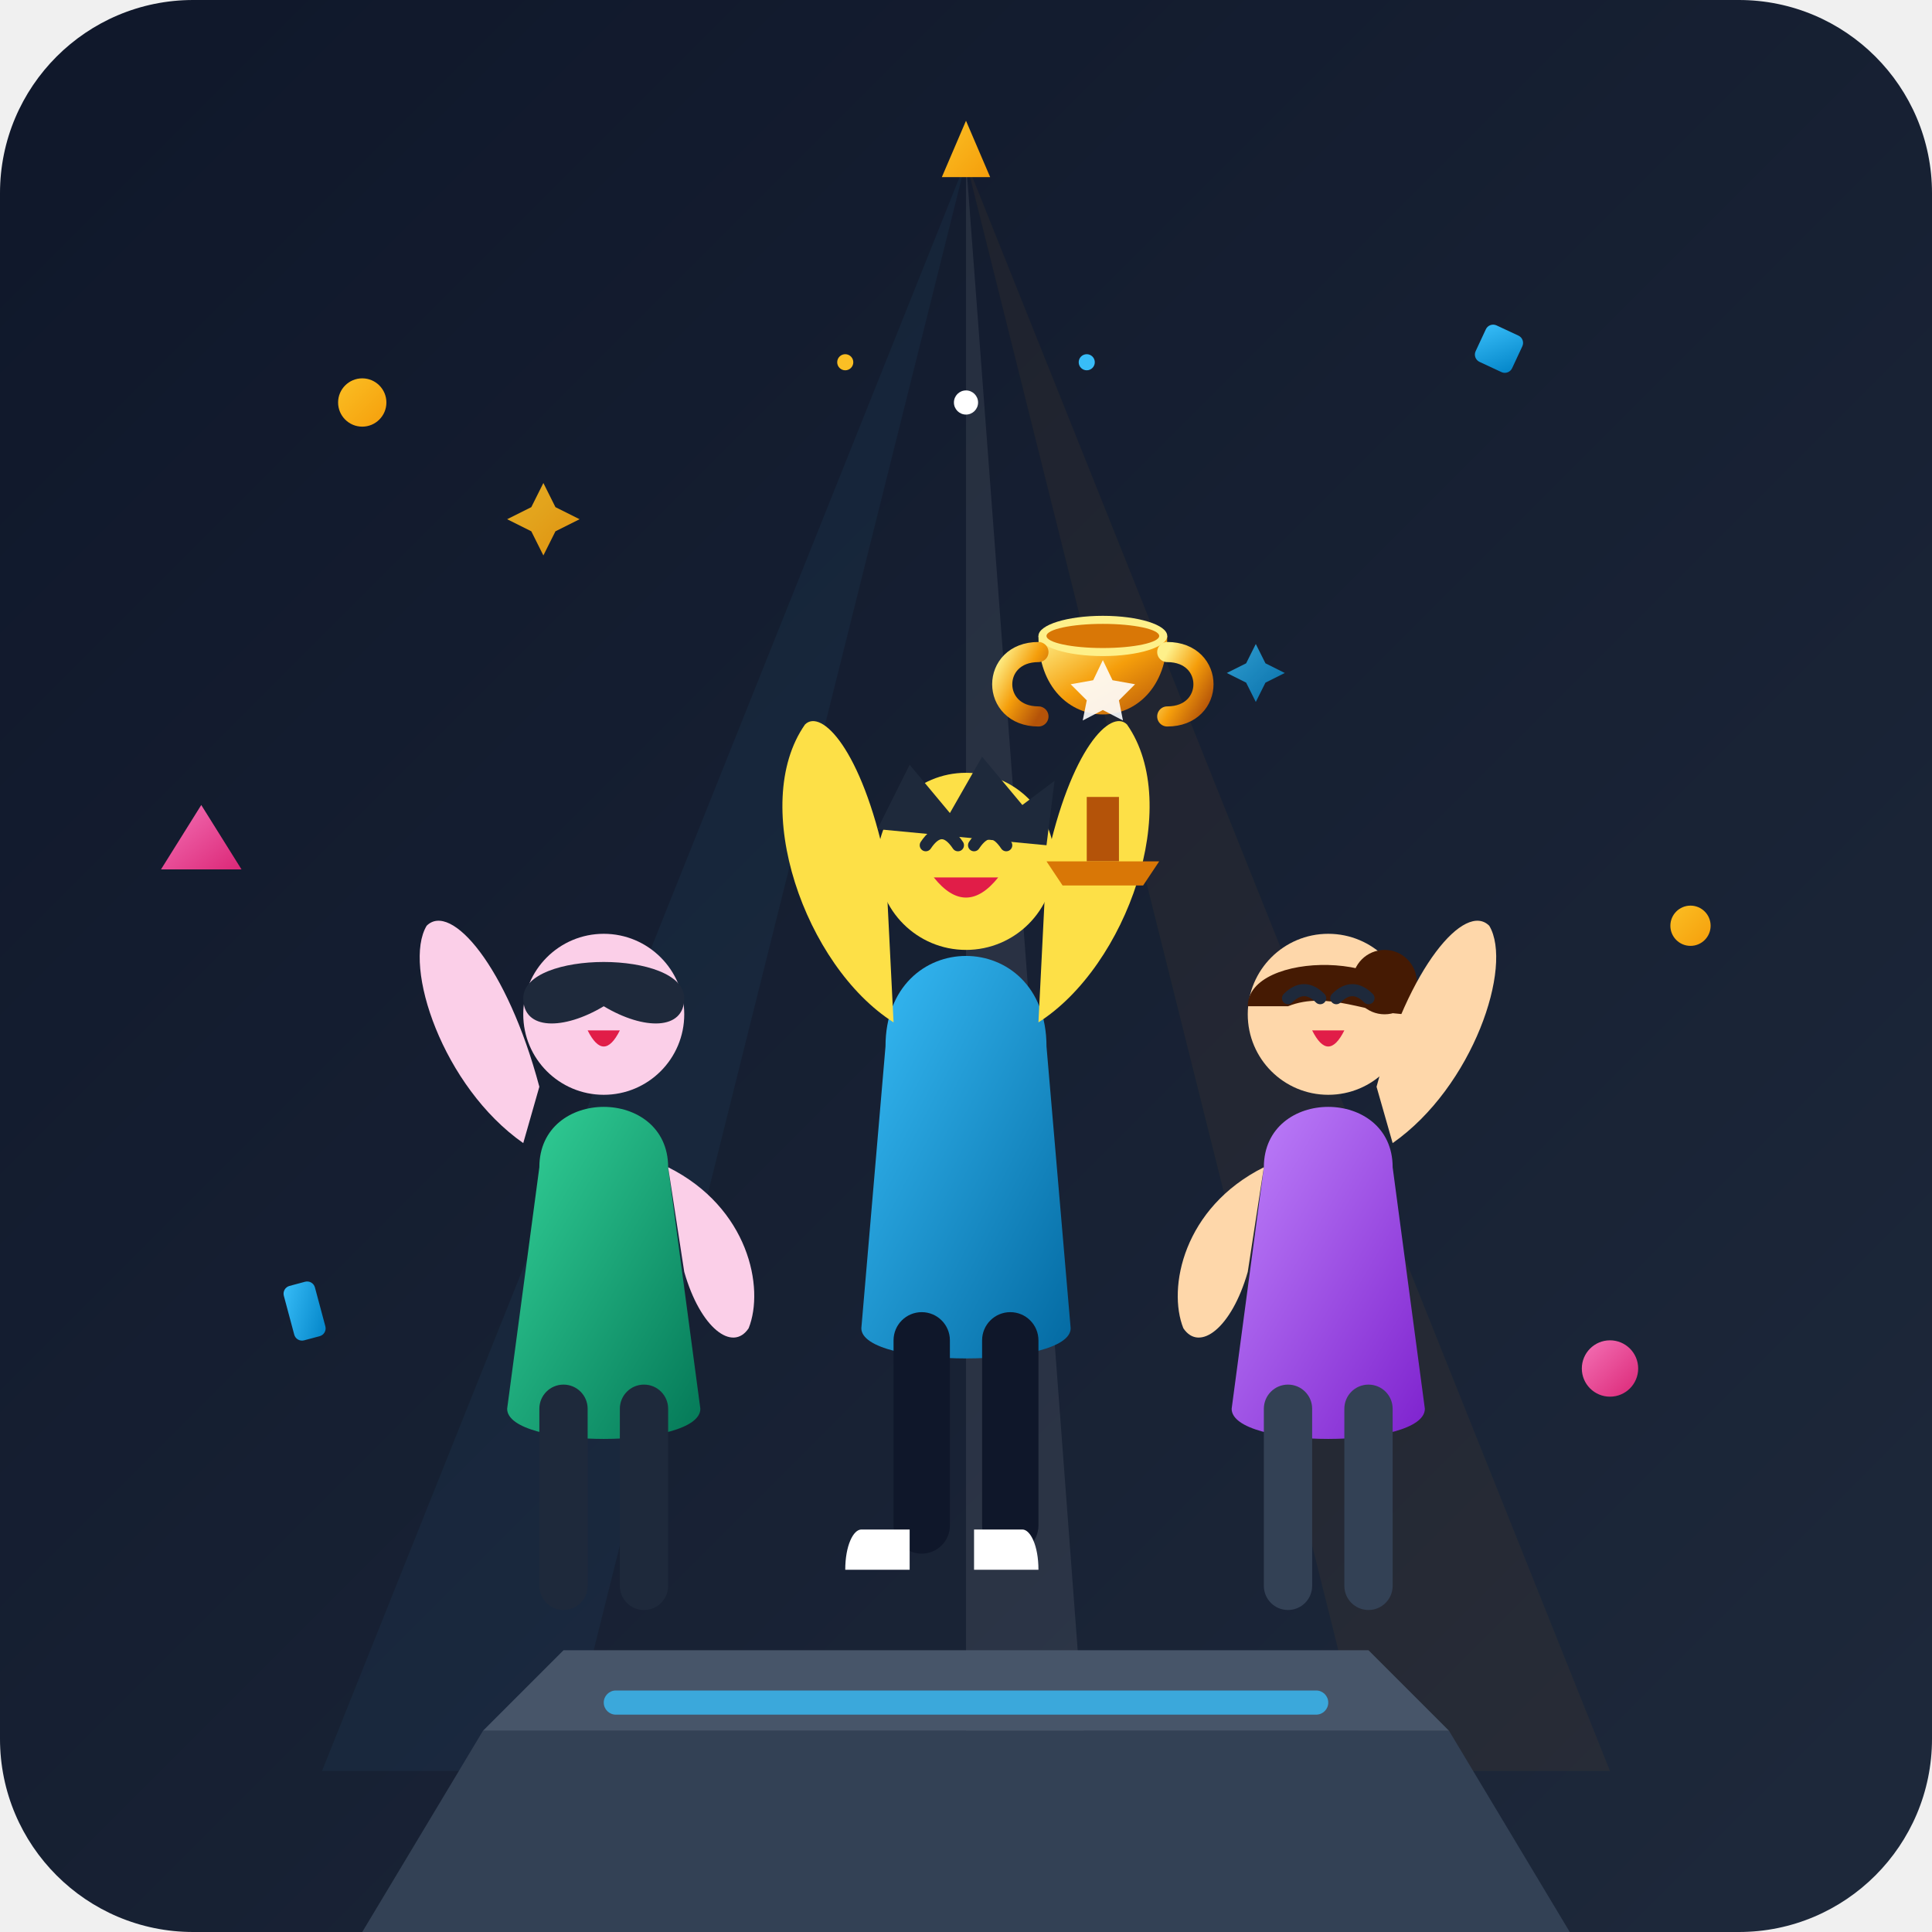
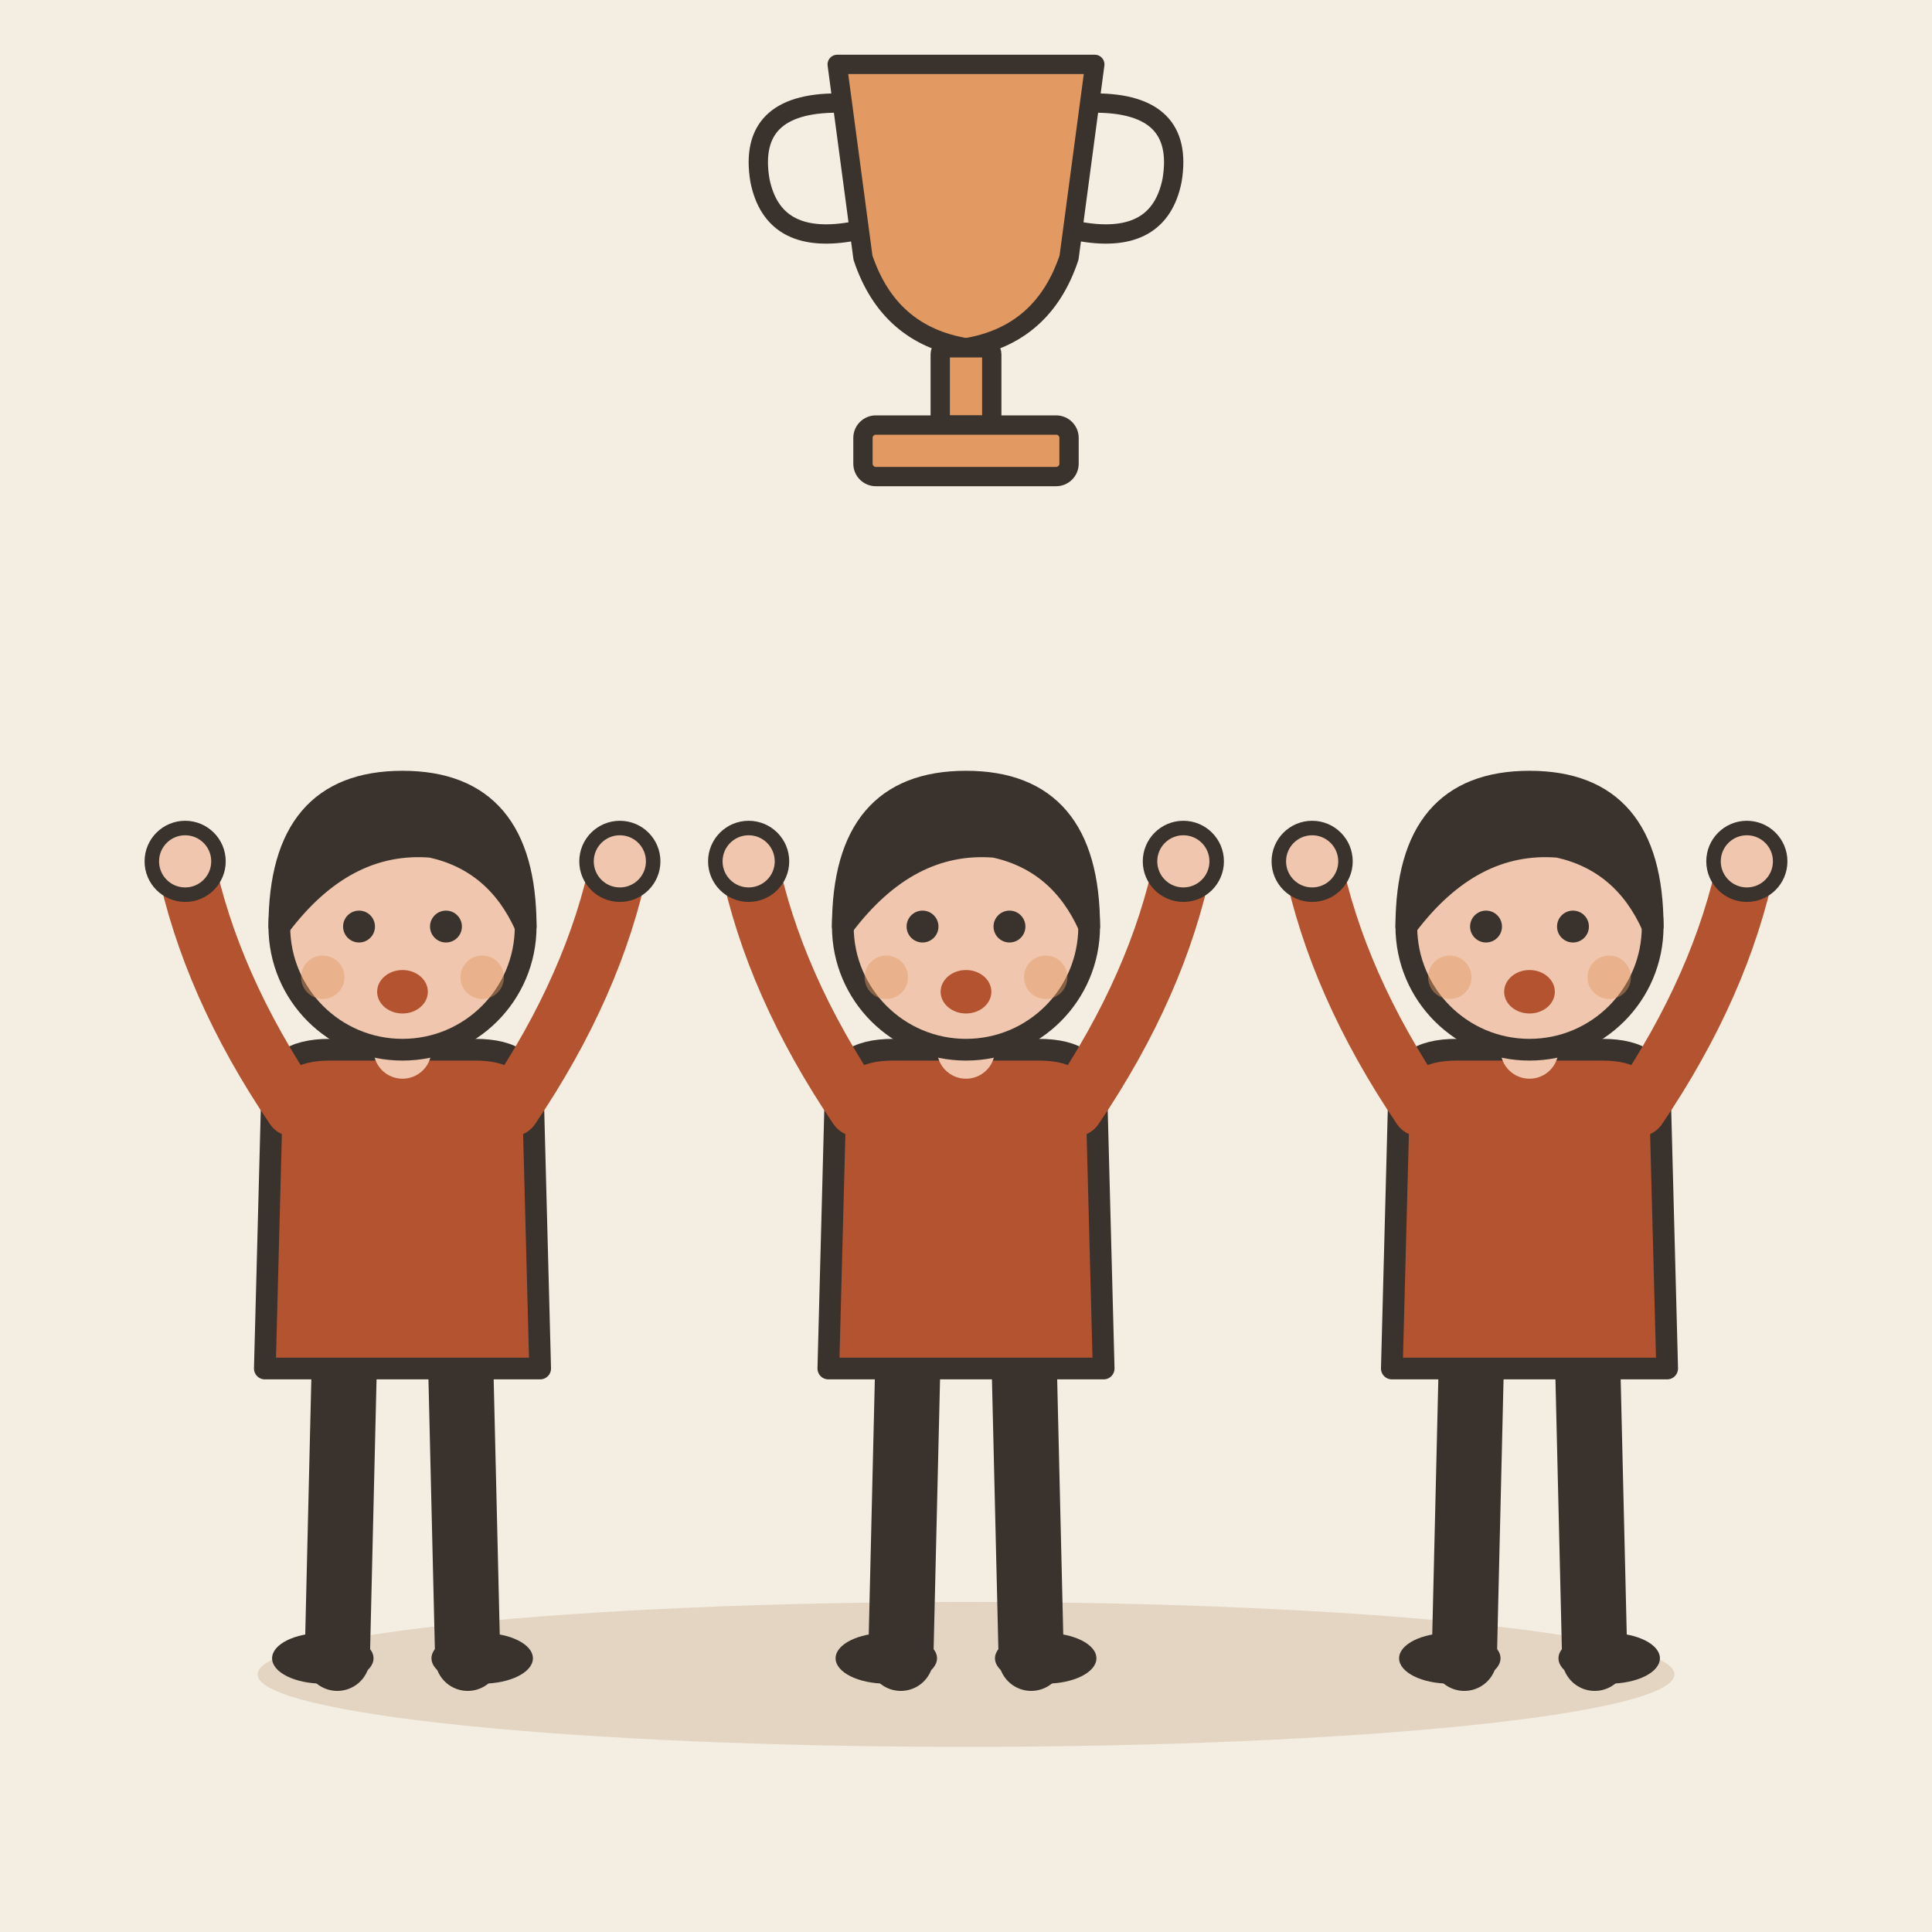
- <svg xmlns="http://www.w3.org/2000/svg" width="240" height="240" viewBox="0 0 240 240">
-   <defs>
-     <linearGradient id="bg-grad" x1="0%" y1="0%" x2="100%" y2="100%">
-       <stop offset="0%" stop-color="#0f172a" />
-       <stop offset="100%" stop-color="#1e293b" />
-     </linearGradient>
-     <linearGradient id="gold-grad" x1="0%" y1="0%" x2="100%" y2="100%">
-       <stop offset="0%" stop-color="#fbbf24" />
-       <stop offset="100%" stop-color="#f59e0b" />
-     </linearGradient>
-     <linearGradient id="cyan-grad" x1="0%" y1="0%" x2="100%" y2="100%">
-       <stop offset="0%" stop-color="#38bdf8" />
-       <stop offset="100%" stop-color="#0284c7" />
-     </linearGradient>
-     <linearGradient id="pink-grad" x1="0%" y1="0%" x2="100%" y2="100%">
-       <stop offset="0%" stop-color="#f472b6" />
-       <stop offset="100%" stop-color="#db2777" />
-     </linearGradient>
-     <linearGradient id="trophy-grad" x1="0%" y1="0%" x2="100%" y2="100%">
-       <stop offset="0%" stop-color="#fef08a" />
-       <stop offset="50%" stop-color="#f59e0b" />
-       <stop offset="100%" stop-color="#b45309" />
-     </linearGradient>
-     <linearGradient id="shirt-blue" x1="0%" y1="0%" x2="100%" y2="100%">
-       <stop offset="0%" stop-color="#38bdf8" />
-       <stop offset="100%" stop-color="#0369a1" />
-     </linearGradient>
-     <linearGradient id="shirt-purple" x1="0%" y1="0%" x2="100%" y2="100%">
-       <stop offset="0%" stop-color="#c084fc" />
-       <stop offset="100%" stop-color="#7e22ce" />
-     </linearGradient>
-     <linearGradient id="shirt-green" x1="0%" y1="0%" x2="100%" y2="100%">
-       <stop offset="0%" stop-color="#34d399" />
-       <stop offset="100%" stop-color="#047857" />
-     </linearGradient>
-   </defs>
-   <rect width="240" height="240" rx="24" fill="url(#bg-grad)" />
-   <path d="M120 20 L40 220 L70 220 Z" fill="#38bdf8" opacity="0.05" />
-   <path d="M120 20 L200 220 L170 220 Z" fill="#f59e0b" opacity="0.05" />
-   <path d="M120 20 L120 220 L135 220 Z" fill="#ffffff" opacity="0.08" />
-   <circle cx="45" cy="50" r="3" fill="url(#gold-grad)" />
-   <rect x="185" y="40" width="5" height="5" rx="1" fill="url(#cyan-grad)" transform="rotate(25 185 40)" />
-   <path d="M 25 100 L 30 108 L 20 108 Z" fill="url(#pink-grad)" />
-   <circle cx="210" cy="115" r="2.5" fill="url(#gold-grad)" />
-   <rect x="35" y="160" width="4" height="7" rx="1" fill="url(#cyan-grad)" transform="rotate(-15 35 160)" />
-   <circle cx="200" cy="170" r="3.5" fill="url(#pink-grad)" />
-   <path d="M 120 15 L 123 22 L 117 22 Z" fill="url(#gold-grad)" />
-   <path d="M 60 215 L 180 215 L 195 240 L 45 240 Z" fill="#334155" />
-   <path d="M 70 205 L 170 205 L 180 215 L 60 215 Z" fill="#475569" />
-   <rect x="75" y="210" width="90" height="3" rx="1.5" fill="#38bdf8" opacity="0.8" />
-   <g transform="translate(55, 110)">
-     <path d="M 12 35 C 12 25 28 25 28 35 L 32 65 C 32 70 8 70 8 65 Z" fill="url(#shirt-green)" />
-     <circle cx="20" cy="16" r="10" fill="#fbcfe8" />
-     <path d="M 10 14 C 10 8 30 8 30 14 C 30 18 25 18 20 15 C 15 18 10 18 10 14 Z" fill="#1e293b" />
-     <path d="M 10 32 C 0 25 -5 10 -2 5 C 1 2 8 10 12 25 Z" fill="#fbcfe8" />
-     <path d="M 28 35 C 38 40 40 50 38 55 C 36 58 32 55 30 48 Z" fill="#fbcfe8" />
-     <rect x="12" y="62" width="6" height="28" rx="3" fill="#1e293b" />
-     <rect x="22" y="62" width="6" height="28" rx="3" fill="#1e293b" />
-     <path d="M 16 14 Q 18 12 20 14" stroke="#1e293b" stroke-width="1.5" stroke-linecap="round" fill="none" />
-     <path d="M 22 14 Q 24 12 26 14" stroke="#1e293b" stroke-width="1.5" stroke-linecap="round" fill="none" />
-     <path d="M 18 18 Q 20 22 22 18" fill="#e11d48" />
+ <svg xmlns="http://www.w3.org/2000/svg" viewBox="0 0 240 240" data-style="editorial">
+   <rect width="240" height="240" fill="#F4EDE2" />
+   <ellipse cx="120" cy="208" rx="88" ry="9" fill="#E3D5C1" />
+   <g transform="translate(50 206) scale(0.9 0.9)">
+     <path d="M-8 -42L-9 0" stroke="#3A332D" stroke-width="9" stroke-linecap="round" fill="none" />
+     <path d="M8 -42L9 0" stroke="#3A332D" stroke-width="9" stroke-linecap="round" fill="none" />
+     <ellipse cx="-11" cy="0" rx="7" ry="3.5" fill="#3A332D" />
+     <ellipse cx="11" cy="0" rx="7" ry="3.5" fill="#3A332D" />
+     <path d="M-18 -78Q-18 -84 -10 -84L10 -84Q18 -84 18 -78L19 -40L-19 -40Z" fill="#B4532F" stroke="#3A332D" stroke-width="3" stroke-linecap="round" stroke-linejoin="round" />
+     <path d="M-15 -76Q-26.5 -93 -30 -110" fill="none" stroke="#B4532F" stroke-width="8" stroke-linecap="round" stroke-linejoin="round" />
+     <circle cx="-30" cy="-110" r="4.6" fill="#F0C7AE" stroke="#3A332D" stroke-linecap="round" stroke-linejoin="round" stroke-width="2" />
+     <path d="M15 -76Q26.5 -93 30 -110" fill="none" stroke="#B4532F" stroke-width="8" stroke-linecap="round" stroke-linejoin="round" />
+     <circle cx="30" cy="-110" r="4.6" fill="#F0C7AE" stroke="#3A332D" stroke-linecap="round" stroke-linejoin="round" stroke-width="2" />
+     <path d="M0 -84L0 -88" stroke="#F0C7AE" stroke-width="8" stroke-linecap="round" fill="none" />
+     <circle cx="0" cy="-101" r="17" fill="#F0C7AE" stroke="#3A332D" stroke-width="3" stroke-linecap="round" stroke-linejoin="round" />
+     <path d="M-17 -101Q-17 -121 0 -121Q17 -121 17 -101Q13 -110 4 -112Q-8 -113 -17 -101Z" fill="#3A332D" stroke="#3A332D" stroke-width="3" stroke-linecap="round" stroke-linejoin="round" />
+     <circle cx="-6" cy="-101" r="2.2" fill="#3A332D" />
+     <circle cx="6" cy="-101" r="2.2" fill="#3A332D" />
+     <ellipse cx="0" cy="-92" rx="3.5" ry="3" fill="#B4532F" />
+     <circle cx="-11" cy="-94" r="3" fill="#E39A62" opacity="0.45" />
+     <circle cx="11" cy="-94" r="3" fill="#E39A62" opacity="0.45" />
  </g>
-   <g transform="translate(145, 110)">
-     <path d="M 12 35 C 12 25 28 25 28 35 L 32 65 C 32 70 8 70 8 65 Z" fill="url(#shirt-purple)" />
-     <circle cx="20" cy="16" r="10" fill="#fed7aa" />
-     <circle cx="27" cy="12" r="4" fill="#451a03" />
-     <path d="M 10 15 C 10 8 30 8 30 16 C 25 16 20 13 15 15 Z" fill="#451a03" />
-     <path d="M 12 35 C 2 40 0 50 2 55 C 4 58 8 55 10 48 Z" fill="#fed7aa" />
-     <path d="M 28 32 C 38 25 43 10 40 5 C 37 2 30 10 26 25 Z" fill="#fed7aa" />
-     <rect x="12" y="62" width="6" height="28" rx="3" fill="#334155" />
-     <rect x="22" y="62" width="6" height="28" rx="3" fill="#334155" />
-     <path d="M 15 14 Q 17 12 19 14" stroke="#1e293b" stroke-width="1.5" stroke-linecap="round" fill="none" />
-     <path d="M 21 14 Q 23 12 25 14" stroke="#1e293b" stroke-width="1.5" stroke-linecap="round" fill="none" />
-     <path d="M 18 18 Q 20 22 22 18" fill="#e11d48" />
+   <g transform="translate(120 206) scale(0.9 0.9)">
+     <path d="M-8 -42L-9 0" stroke="#3A332D" stroke-width="9" stroke-linecap="round" fill="none" />
+     <path d="M8 -42L9 0" stroke="#3A332D" stroke-width="9" stroke-linecap="round" fill="none" />
+     <ellipse cx="-11" cy="0" rx="7" ry="3.5" fill="#3A332D" />
+     <ellipse cx="11" cy="0" rx="7" ry="3.5" fill="#3A332D" />
+     <path d="M-18 -78Q-18 -84 -10 -84L10 -84Q18 -84 18 -78L19 -40L-19 -40Z" fill="#B4532F" stroke="#3A332D" stroke-width="3" stroke-linecap="round" stroke-linejoin="round" />
+     <path d="M-15 -76Q-26.5 -93 -30 -110" fill="none" stroke="#B4532F" stroke-width="8" stroke-linecap="round" stroke-linejoin="round" />
+     <circle cx="-30" cy="-110" r="4.6" fill="#F0C7AE" stroke="#3A332D" stroke-linecap="round" stroke-linejoin="round" stroke-width="2" />
+     <path d="M15 -76Q26.5 -93 30 -110" fill="none" stroke="#B4532F" stroke-width="8" stroke-linecap="round" stroke-linejoin="round" />
+     <circle cx="30" cy="-110" r="4.6" fill="#F0C7AE" stroke="#3A332D" stroke-linecap="round" stroke-linejoin="round" stroke-width="2" />
+     <path d="M0 -84L0 -88" stroke="#F0C7AE" stroke-width="8" stroke-linecap="round" fill="none" />
+     <circle cx="0" cy="-101" r="17" fill="#F0C7AE" stroke="#3A332D" stroke-width="3" stroke-linecap="round" stroke-linejoin="round" />
+     <path d="M-17 -101Q-17 -121 0 -121Q17 -121 17 -101Q13 -110 4 -112Q-8 -113 -17 -101Z" fill="#3A332D" stroke="#3A332D" stroke-width="3" stroke-linecap="round" stroke-linejoin="round" />
+     <circle cx="-6" cy="-101" r="2.2" fill="#3A332D" />
+     <circle cx="6" cy="-101" r="2.2" fill="#3A332D" />
+     <ellipse cx="0" cy="-92" rx="3.5" ry="3" fill="#B4532F" />
+     <circle cx="-11" cy="-94" r="3" fill="#E39A62" opacity="0.45" />
+     <circle cx="11" cy="-94" r="3" fill="#E39A62" opacity="0.45" />
  </g>
-   <g transform="translate(95, 85)">
-     <path d="M 15 45 C 15 30 35 30 35 45 L 38 80 C 38 85 12 85 12 80 Z" fill="url(#shirt-blue)" />
-     <circle cx="25" cy="22" r="11" fill="#fde047" />
-     <path d="M 14 18 L 18 10 L 23 16 L 27 9 L 32 15 L 36 12 L 35 20 Z" fill="#1e293b" />
-     <path d="M 20 20 Q 22 17 24 20" stroke="#1e293b" stroke-width="1.5" stroke-linecap="round" fill="none" />
-     <path d="M 26 20 Q 28 17 30 20" stroke="#1e293b" stroke-width="1.5" stroke-linecap="round" fill="none" />
-     <path d="M 21 24 Q 25 29 29 24" fill="#e11d48" />
-     <path d="M 16 42 C 5 35 -2 15 5 5 C 7 3 12 8 15 22 Z" fill="#fde047" />
-     <path d="M 34 42 C 45 35 52 15 45 5 C 43 3 38 8 35 22 Z" fill="#fde047" />
-     <g transform="translate(17, -18)">
-       <rect x="23" y="32" width="4" height="8" fill="#b45309" />
-       <path d="M 18 40 L 32 40 L 30 43 L 20 43 Z" fill="#d97706" />
-       <path d="M 17 12 C 17 25 33 25 33 12 Z" fill="url(#trophy-grad)" />
-       <ellipse cx="25" cy="12" rx="8" ry="2.5" fill="#fef08a" />
-       <ellipse cx="25" cy="12" rx="7" ry="1.5" fill="#d97706" />
-       <path d="M 17 14 C 11 14 11 22 17 22" stroke="url(#trophy-grad)" stroke-width="2.5" fill="none" stroke-linecap="round" />
-       <path d="M 33 14 C 39 14 39 22 33 22" stroke="url(#trophy-grad)" stroke-width="2.5" fill="none" stroke-linecap="round" />
-       <path d="M 25 15 L 26.2 17.5 L 29 18 L 27 20 L 27.5 22.5 L 25 21.2 L 22.5 22.5 L 23 20 L 21 18 L 23.8 17.5 Z" fill="#ffffff" opacity="0.9" />
-     </g>
-     <rect x="16" y="78" width="7" height="30" rx="3.5" fill="#0f172a" />
-     <rect x="27" y="78" width="7" height="30" rx="3.5" fill="#0f172a" />
-     <path d="M 12 105 L 18 105 L 18 110 L 10 110 C 10 107 11 105 12 105 Z" fill="#ffffff" />
-     <path d="M 26 105 L 32 105 C 33 105 34 107 34 110 L 26 110 Z" fill="#ffffff" />
+   <g transform="translate(190 206) scale(0.9 0.9)">
+     <path d="M-8 -42L-9 0" stroke="#3A332D" stroke-width="9" stroke-linecap="round" fill="none" />
+     <path d="M8 -42L9 0" stroke="#3A332D" stroke-width="9" stroke-linecap="round" fill="none" />
+     <ellipse cx="-11" cy="0" rx="7" ry="3.5" fill="#3A332D" />
+     <ellipse cx="11" cy="0" rx="7" ry="3.5" fill="#3A332D" />
+     <path d="M-18 -78Q-18 -84 -10 -84L10 -84Q18 -84 18 -78L19 -40L-19 -40Z" fill="#B4532F" stroke="#3A332D" stroke-width="3" stroke-linecap="round" stroke-linejoin="round" />
+     <path d="M-15 -76Q-26.5 -93 -30 -110" fill="none" stroke="#B4532F" stroke-width="8" stroke-linecap="round" stroke-linejoin="round" />
+     <circle cx="-30" cy="-110" r="4.6" fill="#F0C7AE" stroke="#3A332D" stroke-linecap="round" stroke-linejoin="round" stroke-width="2" />
+     <path d="M15 -76Q26.5 -93 30 -110" fill="none" stroke="#B4532F" stroke-width="8" stroke-linecap="round" stroke-linejoin="round" />
+     <circle cx="30" cy="-110" r="4.6" fill="#F0C7AE" stroke="#3A332D" stroke-linecap="round" stroke-linejoin="round" stroke-width="2" />
+     <path d="M0 -84L0 -88" stroke="#F0C7AE" stroke-width="8" stroke-linecap="round" fill="none" />
+     <circle cx="0" cy="-101" r="17" fill="#F0C7AE" stroke="#3A332D" stroke-width="3" stroke-linecap="round" stroke-linejoin="round" />
+     <path d="M-17 -101Q-17 -121 0 -121Q17 -121 17 -101Q13 -110 4 -112Q-8 -113 -17 -101Z" fill="#3A332D" stroke="#3A332D" stroke-width="3" stroke-linecap="round" stroke-linejoin="round" />
+     <circle cx="-6" cy="-101" r="2.2" fill="#3A332D" />
+     <circle cx="6" cy="-101" r="2.2" fill="#3A332D" />
+     <ellipse cx="0" cy="-92" rx="3.5" ry="3" fill="#B4532F" />
+     <circle cx="-11" cy="-94" r="3" fill="#E39A62" opacity="0.45" />
+     <circle cx="11" cy="-94" r="3" fill="#E39A62" opacity="0.45" />
  </g>
-   <path d="M 75 80 L 78 86 L 84 89 L 78 92 L 75 98 L 72 92 L 66 89 L 72 86 Z" fill="url(#gold-grad)" opacity="0.9" transform="scale(0.5) translate(60, 40)" />
-   <path d="M 350 120 L 353 126 L 359 129 L 353 132 L 350 138 L 347 132 L 341 129 L 347 126 Z" fill="url(#cyan-grad)" opacity="0.8" transform="scale(0.4) translate(40, 80)" />
-   <circle cx="120" cy="50" r="1.5" fill="#ffffff" />
-   <circle cx="105" cy="45" r="1" fill="#fbbf24" />
-   <circle cx="135" cy="45" r="1" fill="#38bdf8" />
+   <g transform="translate(120 40) scale(0.8 0.8)">
+     <path d="M-20 -40L20 -40L16 -10Q12 2 0 4Q-12 2 -16 -10Z" fill="#E39A62" stroke="#3A332D" stroke-width="3" stroke-linecap="round" stroke-linejoin="round" />
+     <path d="M-20 -34Q-34 -34 -32 -22Q-30 -12 -18 -14M20 -34Q34 -34 32 -22Q30 -12 18 -14" fill="none" stroke="#3A332D" stroke-width="3" stroke-linecap="round" stroke-linejoin="round" />
+     <rect x="-4" y="4" width="8" height="12" rx="1" fill="#E39A62" stroke="#3A332D" stroke-width="3" stroke-linecap="round" stroke-linejoin="round" />
+     <rect x="-16" y="16" width="32" height="8" rx="2" fill="#E39A62" stroke="#3A332D" stroke-width="3" stroke-linecap="round" stroke-linejoin="round" />
+   </g>
</svg>
